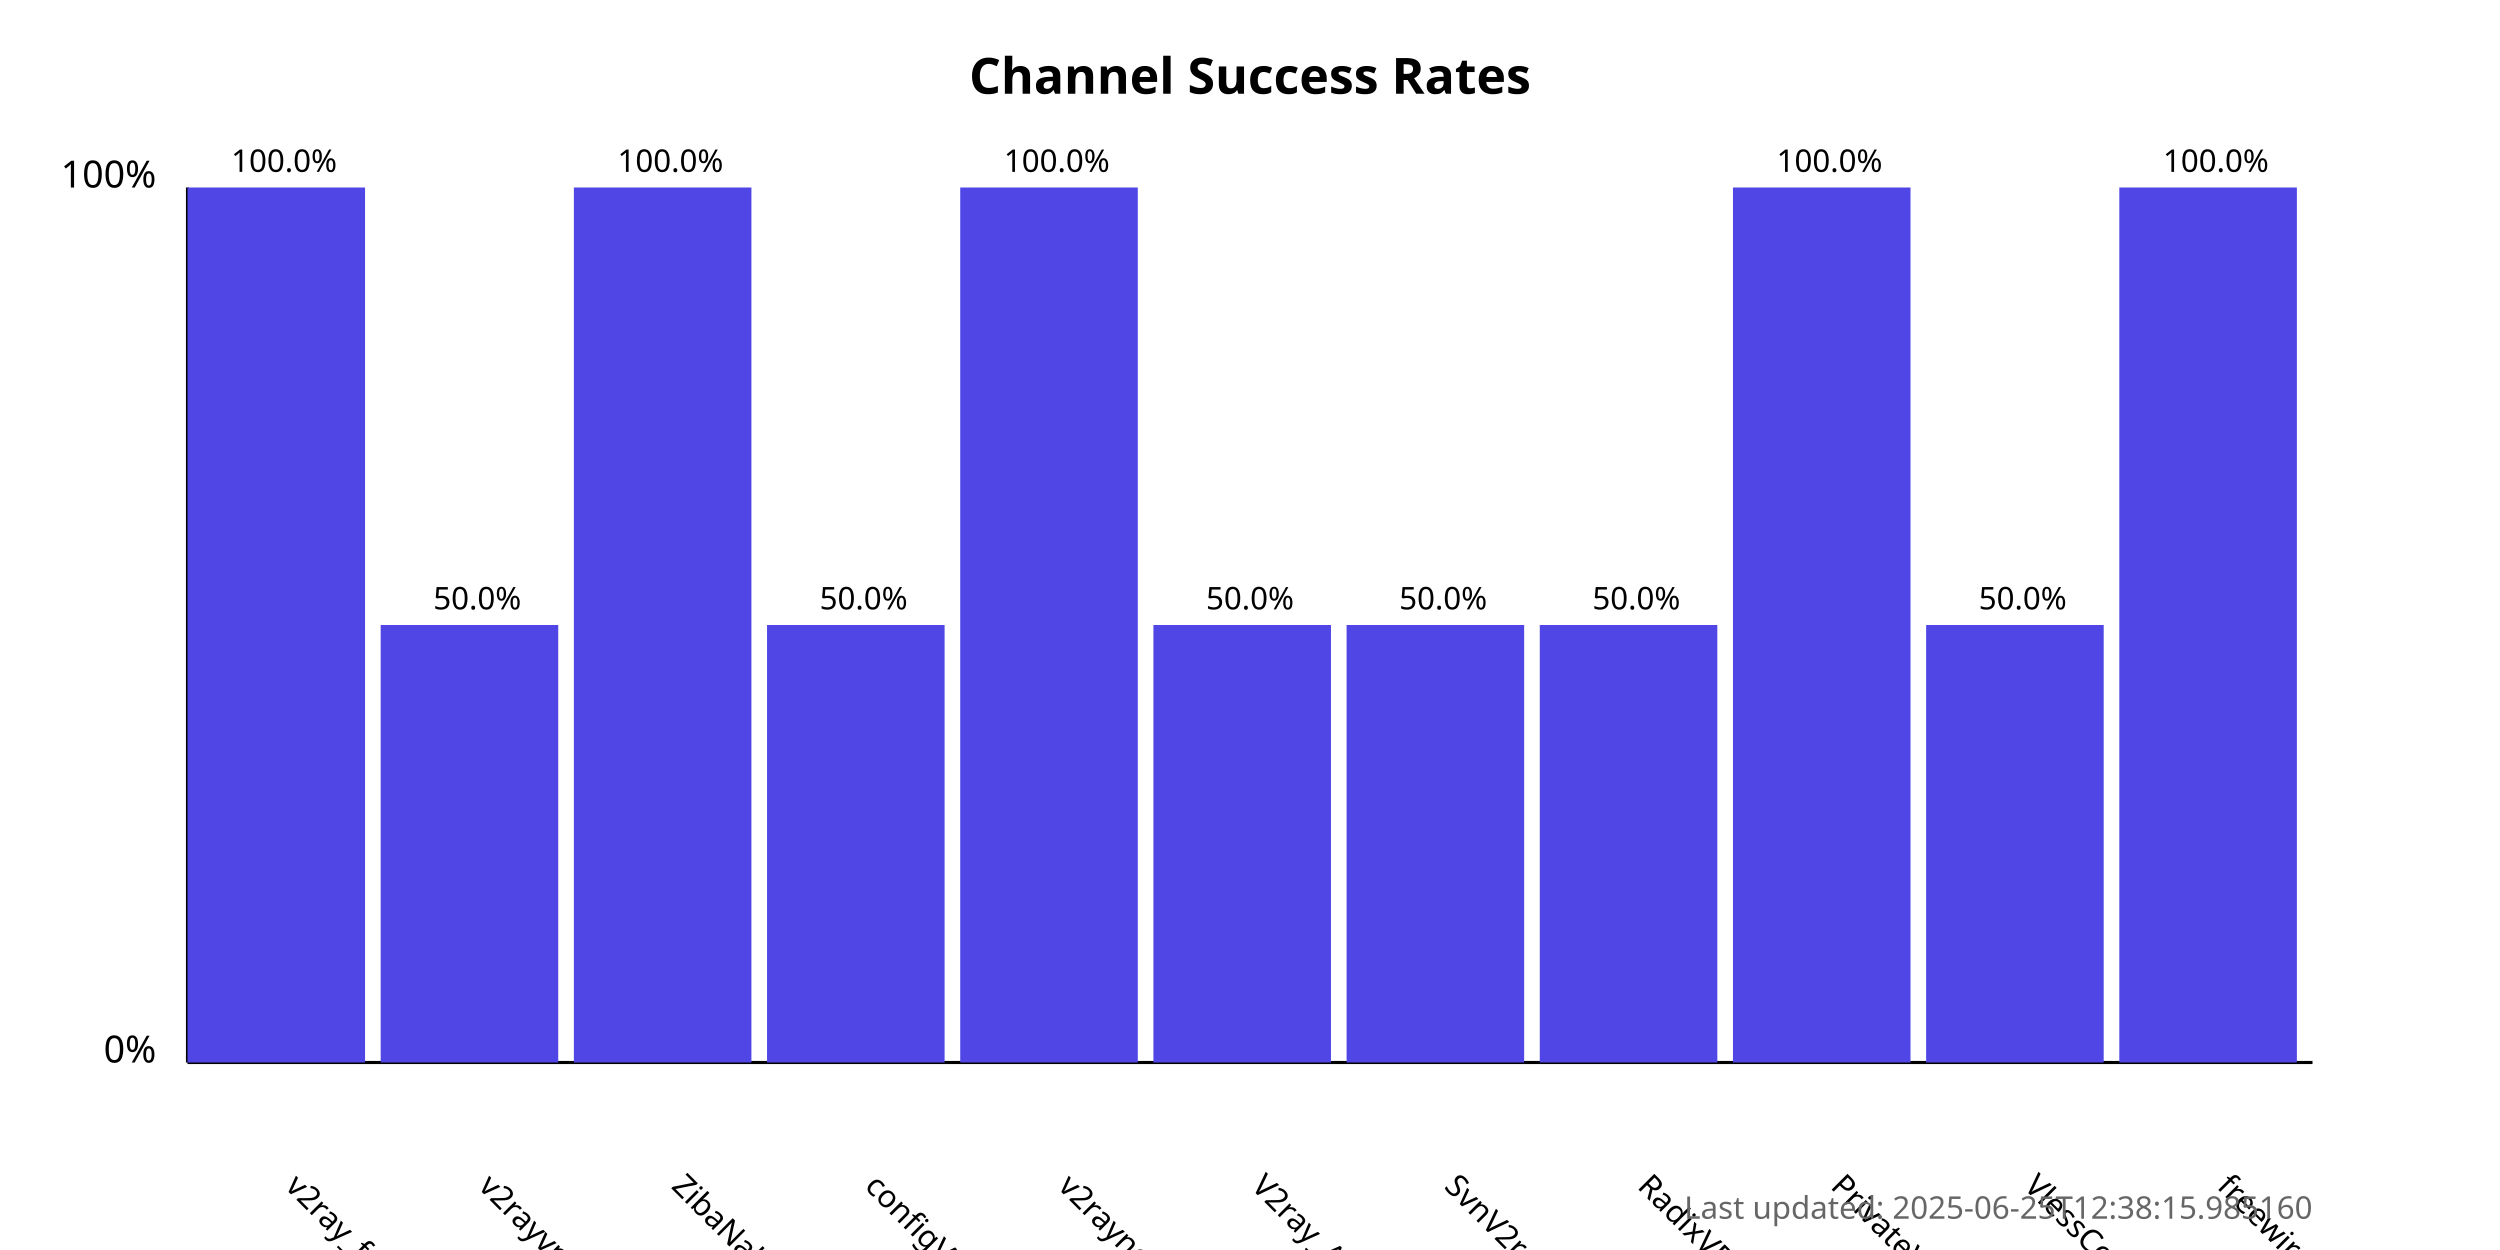
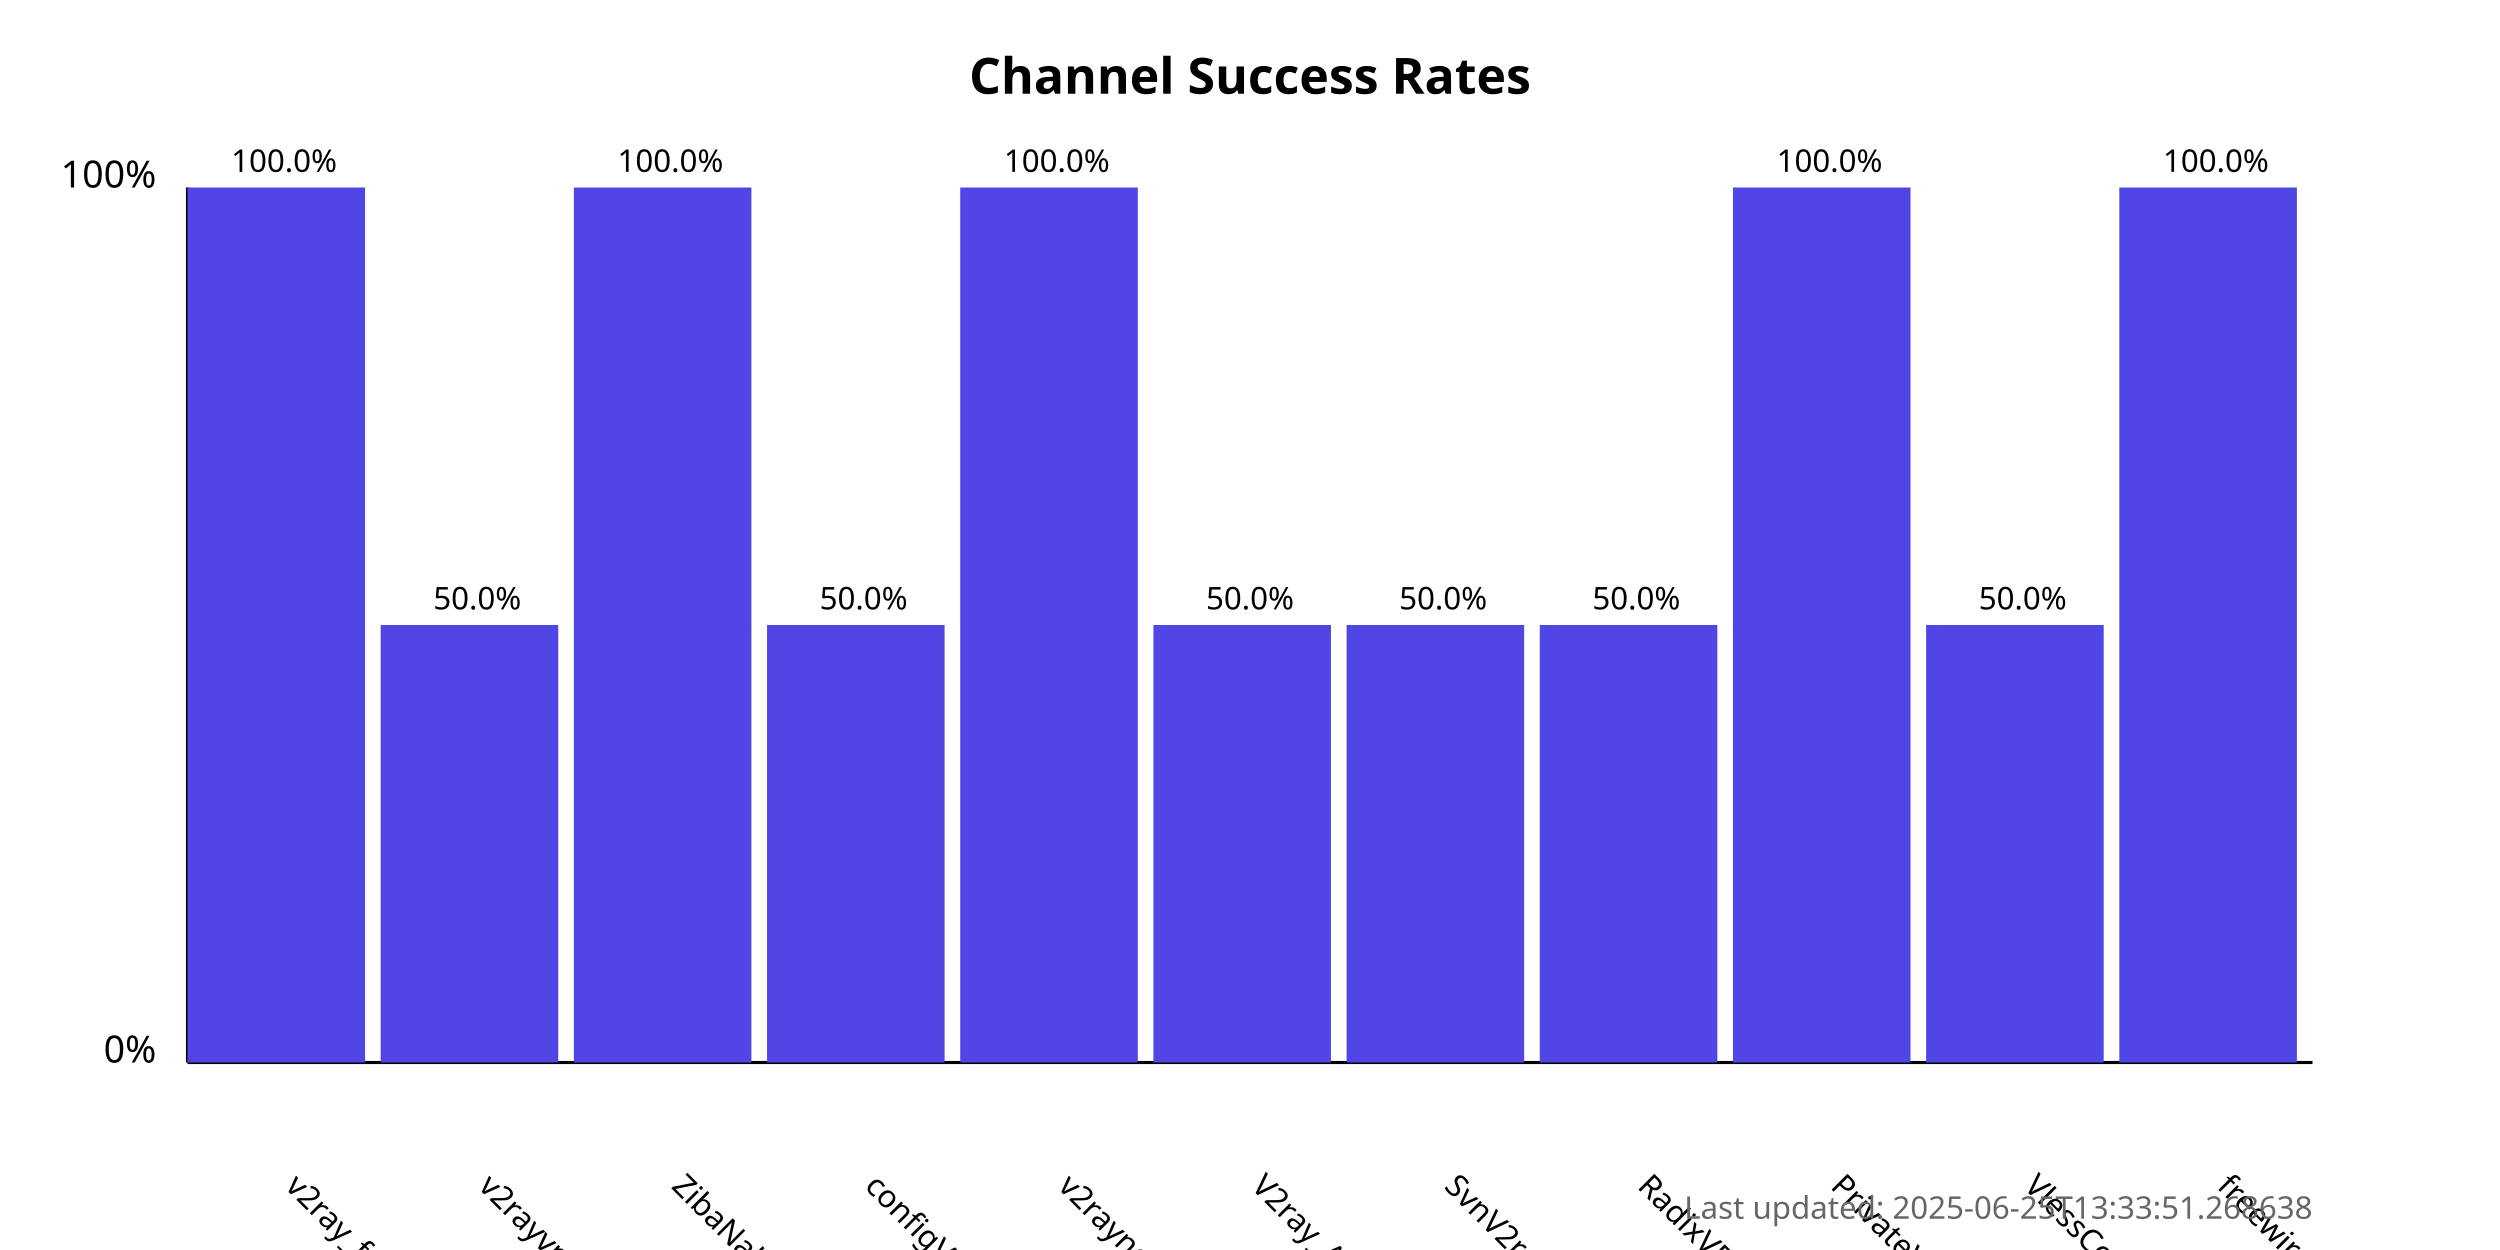
<svg xmlns="http://www.w3.org/2000/svg" width="800" height="400">
  <style>
            .chart-title { font: bold 16px sans-serif; }
            .axis-label { font: 12px sans-serif; }
            .tick-label { font: 10px sans-serif; }
            .bar { fill: #4f46e5; }
            .bar:hover { fill: #6366f1; }
            .timestamp { font: 10px sans-serif; fill: #666; }
        </style>
  <text x="400.0" y="30" text-anchor="middle" class="chart-title">
            Channel Success Rates
        </text>
  <line x1="60" y1="340" x2="60" y2="60" stroke="black" stroke-width="1" />
  <line x1="60" y1="340" x2="740" y2="340" stroke="black" stroke-width="1" />
  <text x="50" y="340" text-anchor="end" class="axis-label">0%</text>
  <text x="50" y="60" text-anchor="end" class="axis-label">100%</text>
  <g>
    <rect x="60" y="60.0" width="56.818" height="280.0" class="bar" />
    <text x="90.909" y="380" transform="rotate(45, 90.90909, 380)" text-anchor="start" class="tick-label">
                v2ray_free_conf
            </text>
    <text x="90.909" y="55.0" text-anchor="middle" class="tick-label">
                100.0%
            </text>
  </g>
  <g>
    <rect x="121.818" y="200.0" width="56.818" height="140.0" class="bar" />
    <text x="152.727" y="380" transform="rotate(45, 152.7273, 380)" text-anchor="start" class="tick-label">
                v2rayvpno
            </text>
    <text x="152.727" y="195.0" text-anchor="middle" class="tick-label">
                50.0%
            </text>
  </g>
  <g>
    <rect x="183.636" y="60.0" width="56.818" height="280.0" class="bar" />
    <text x="214.545" y="380" transform="rotate(45, 214.5455, 380)" text-anchor="start" class="tick-label">
                ZibaNabz
            </text>
    <text x="214.545" y="55.0" text-anchor="middle" class="tick-label">
                100.0%
            </text>
  </g>
  <g>
    <rect x="245.455" y="200.0" width="56.818" height="140.0" class="bar" />
    <text x="276.364" y="380" transform="rotate(45, 276.3636, 380)" text-anchor="start" class="tick-label">
                configV2rayForFree
            </text>
    <text x="276.364" y="195.0" text-anchor="middle" class="tick-label">
                50.0%
            </text>
  </g>
  <g>
    <rect x="307.273" y="60.0" width="56.818" height="280.0" class="bar" />
    <text x="338.182" y="380" transform="rotate(45, 338.1818, 380)" text-anchor="start" class="tick-label">
                v2rayngvpn
            </text>
    <text x="338.182" y="55.0" text-anchor="middle" class="tick-label">
                100.0%
            </text>
  </g>
  <g>
    <rect x="369.091" y="200.0" width="56.818" height="140.0" class="bar" />
    <text x="400.0" y="380" transform="rotate(45, 400.0, 380)" text-anchor="start" class="tick-label">
                V2ray_Alpha
            </text>
    <text x="400.0" y="195.0" text-anchor="middle" class="tick-label">
                50.0%
            </text>
  </g>
  <g>
    <rect x="430.909" y="200.0" width="56.818" height="140.0" class="bar" />
    <text x="461.818" y="380" transform="rotate(45, 461.8182, 380)" text-anchor="start" class="tick-label">
                SvnV2ray
            </text>
    <text x="461.818" y="195.0" text-anchor="middle" class="tick-label">
                50.0%
            </text>
  </g>
  <g>
    <rect x="492.727" y="200.0" width="56.818" height="140.0" class="bar" />
    <text x="523.636" y="380" transform="rotate(45, 523.6364, 380)" text-anchor="start" class="tick-label">
                RadixVPN
            </text>
    <text x="523.636" y="195.0" text-anchor="middle" class="tick-label">
                50.0%
            </text>
  </g>
  <g>
    <rect x="554.545" y="60.0" width="56.818" height="280.0" class="bar" />
    <text x="585.455" y="380" transform="rotate(45, 585.4545, 380)" text-anchor="start" class="tick-label">
                PrivateVPNs
            </text>
    <text x="585.455" y="55.0" text-anchor="middle" class="tick-label">
                100.0%
            </text>
  </g>
  <g>
    <rect x="616.364" y="200.0" width="56.818" height="140.0" class="bar" />
    <text x="647.273" y="380" transform="rotate(45, 647.2727, 380)" text-anchor="start" class="tick-label">
                VlessConfig
            </text>
    <text x="647.273" y="195.0" text-anchor="middle" class="tick-label">
                50.0%
            </text>
  </g>
  <g>
    <rect x="678.182" y="60.0" width="56.818" height="280.0" class="bar" />
    <text x="709.091" y="380" transform="rotate(45, 709.0909, 380)" text-anchor="start" class="tick-label">
                freewireguard
            </text>
    <text x="709.091" y="55.0" text-anchor="middle" class="tick-label">
                100.0%
            </text>
  </g>
  <text x="740" y="390" text-anchor="end" class="timestamp">
-             Last updated: 2025-06-25T12:38:15.985160
+             Last updated: 2025-06-25T13:33:51.268638
        </text>
</svg>
